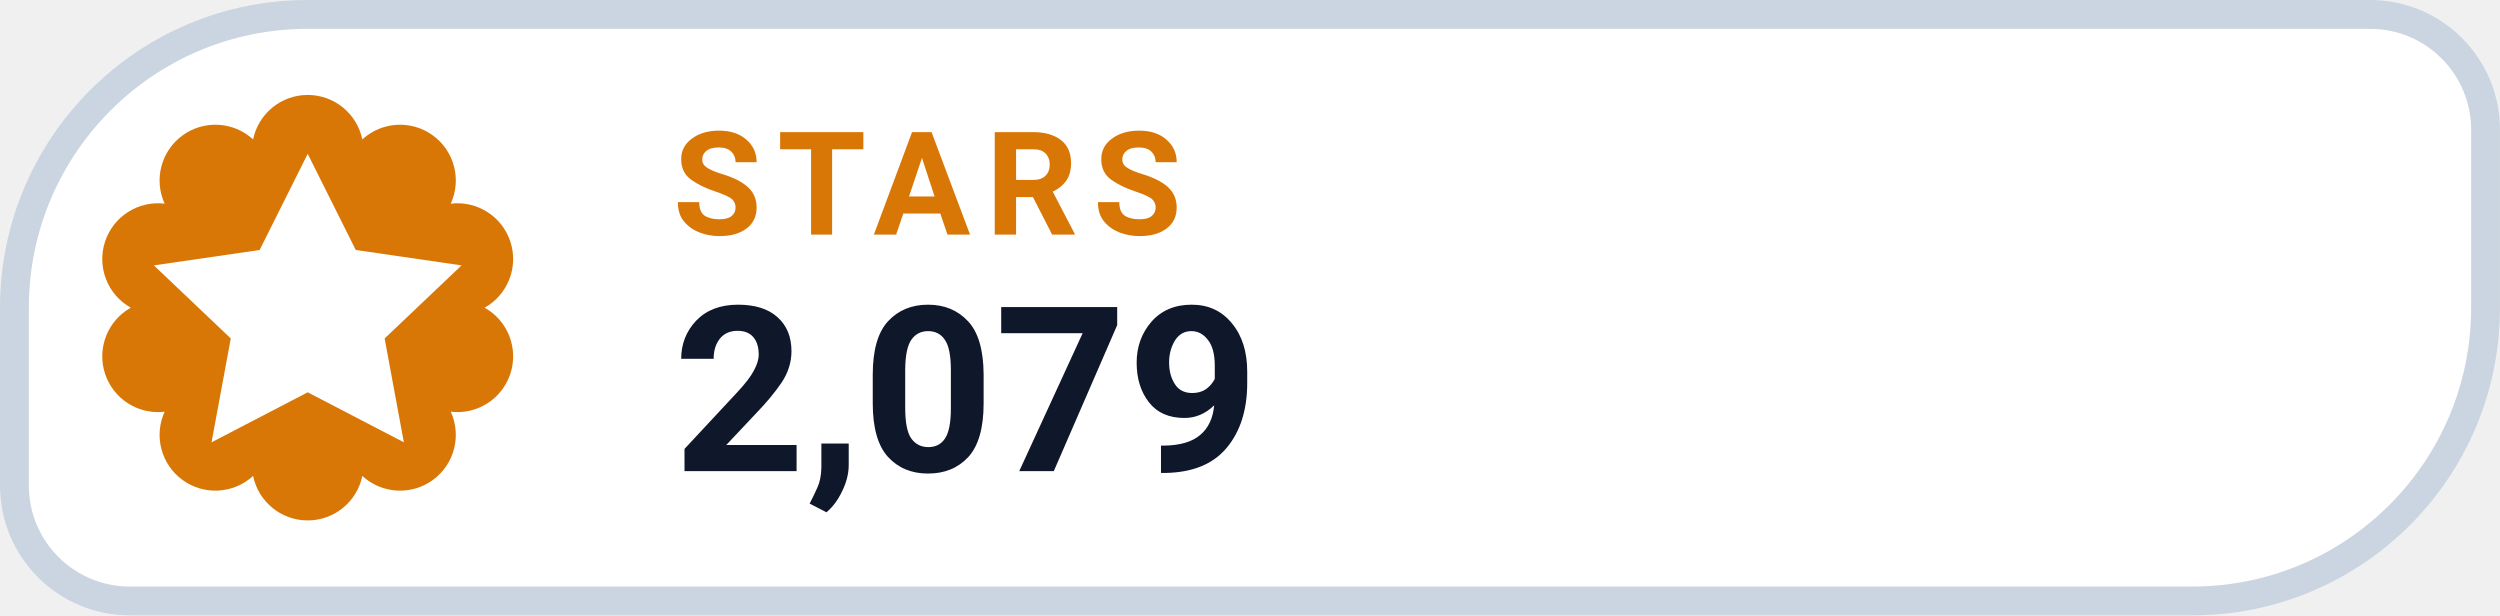
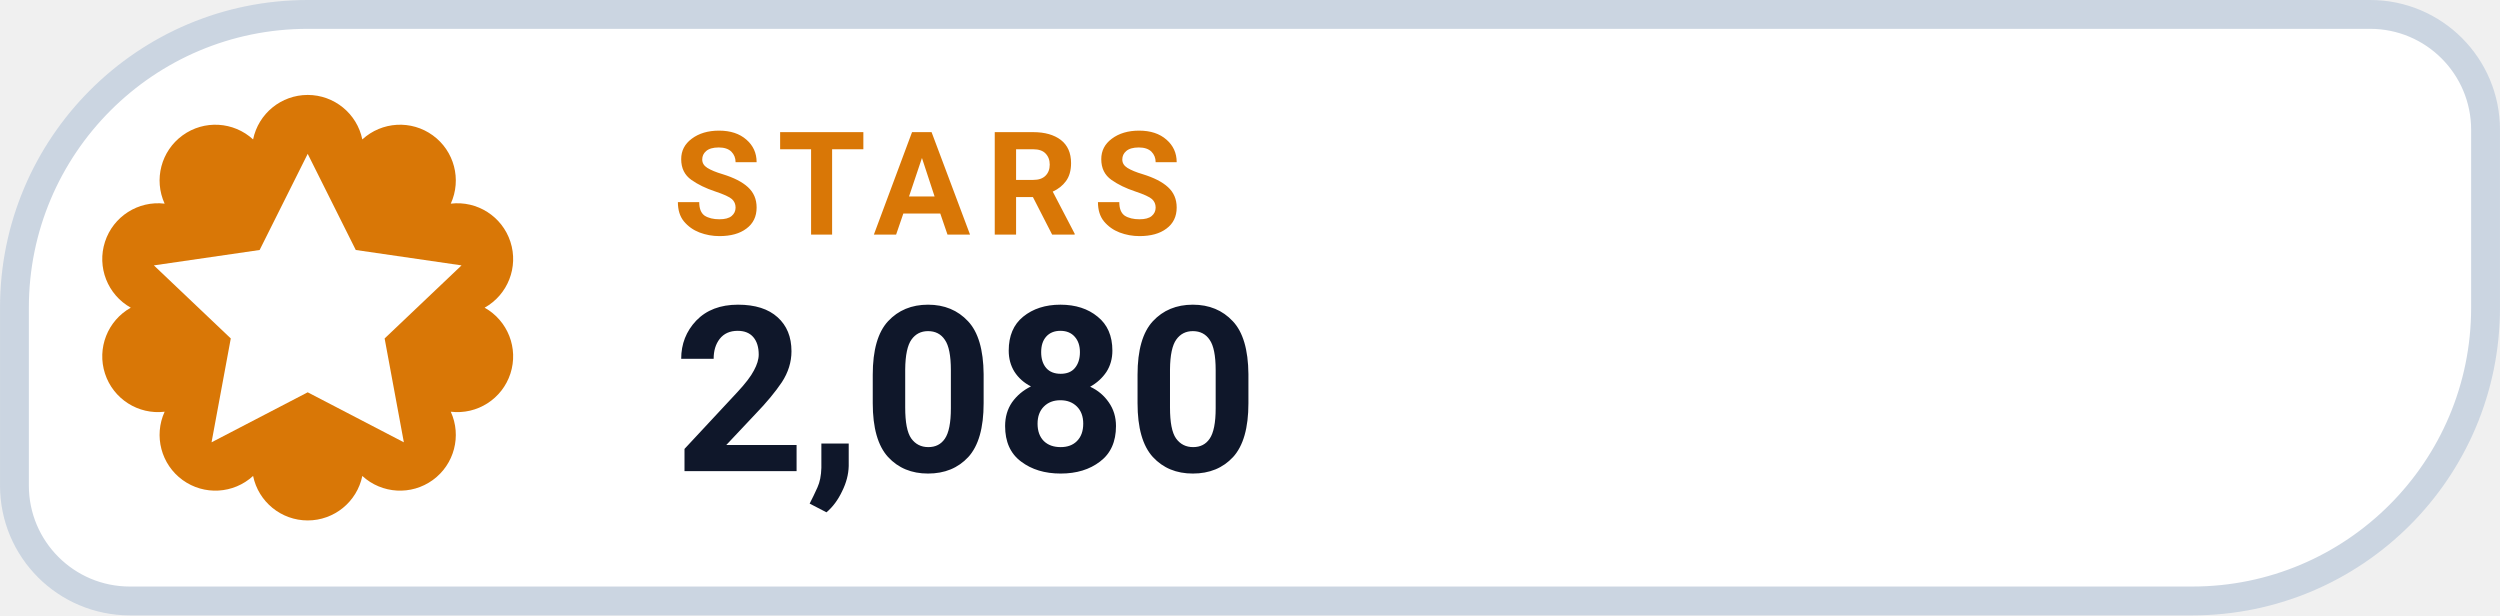
- <svg xmlns="http://www.w3.org/2000/svg" width="126" height="31.015" viewBox="0 0 130 32" role="img" aria-label="STARS 2,079">
+ <svg xmlns="http://www.w3.org/2000/svg" width="126" height="31.015" viewBox="0 0 130 32" role="img" aria-label="STARS 2,080">
  <path d="M 16.00 0.75 H 123.25 A 6.00 6.00 0 0 1 129.25 6.75 V 16.00 A 15.25 15.25 0 0 1 114.00 31.25 H 6.75 A 6.00 6.00 0 0 1 0.75 25.25 V 16.00 A 15.25 15.25 0 0 1 16.00 0.75 Z" fill="#FFFFFF" stroke="#CBD5E1" stroke-width="1.5" />
  <path d="M 13.16 7.25 A 2.90 2.90 0 0 1 18.84 7.25 A 2.90 2.90 0 0 1 23.44 10.59 A 2.90 2.90 0 0 1 25.20 16.00 A 2.90 2.90 0 0 1 23.44 21.41 A 2.90 2.90 0 0 1 18.84 24.75 A 2.90 2.90 0 0 1 13.16 24.75 A 2.90 2.90 0 0 1 8.56 21.41 A 2.90 2.90 0 0 1 6.80 16.00 A 2.90 2.90 0 0 1 8.56 10.59 A 2.90 2.90 0 0 1 13.16 7.25 Z" fill="#D97706" />
  <g transform="translate(16 16)" style="color:#FFFFFF;">
    <path d="M0 -8 l2.5 5 5.5 .8 -4 3.8 1 5.4 -5 -2.6 -5 2.6 1 -5.4 -4 -3.8 5.5 -.8 Z" fill="currentColor" />
  </g>
  <text x="35" y="12.2" fill="#D97706" font-family="-apple-system,BlinkMacSystemFont,'Segoe UI',Roboto,Helvetica,Arial,sans-serif" font-size="7.5" font-weight="700" letter-spacing=".8">STARS</text>
-   <text x="35" y="24.5" fill="#0F172A" font-family="-apple-system,BlinkMacSystemFont,'Segoe UI',Roboto,Helvetica,Arial,sans-serif" font-size="12" font-weight="750">2,079</text>
+   <text x="35" y="24.5" fill="#0F172A" font-family="-apple-system,BlinkMacSystemFont,'Segoe UI',Roboto,Helvetica,Arial,sans-serif" font-size="12" font-weight="750">2,080</text>
</svg>
